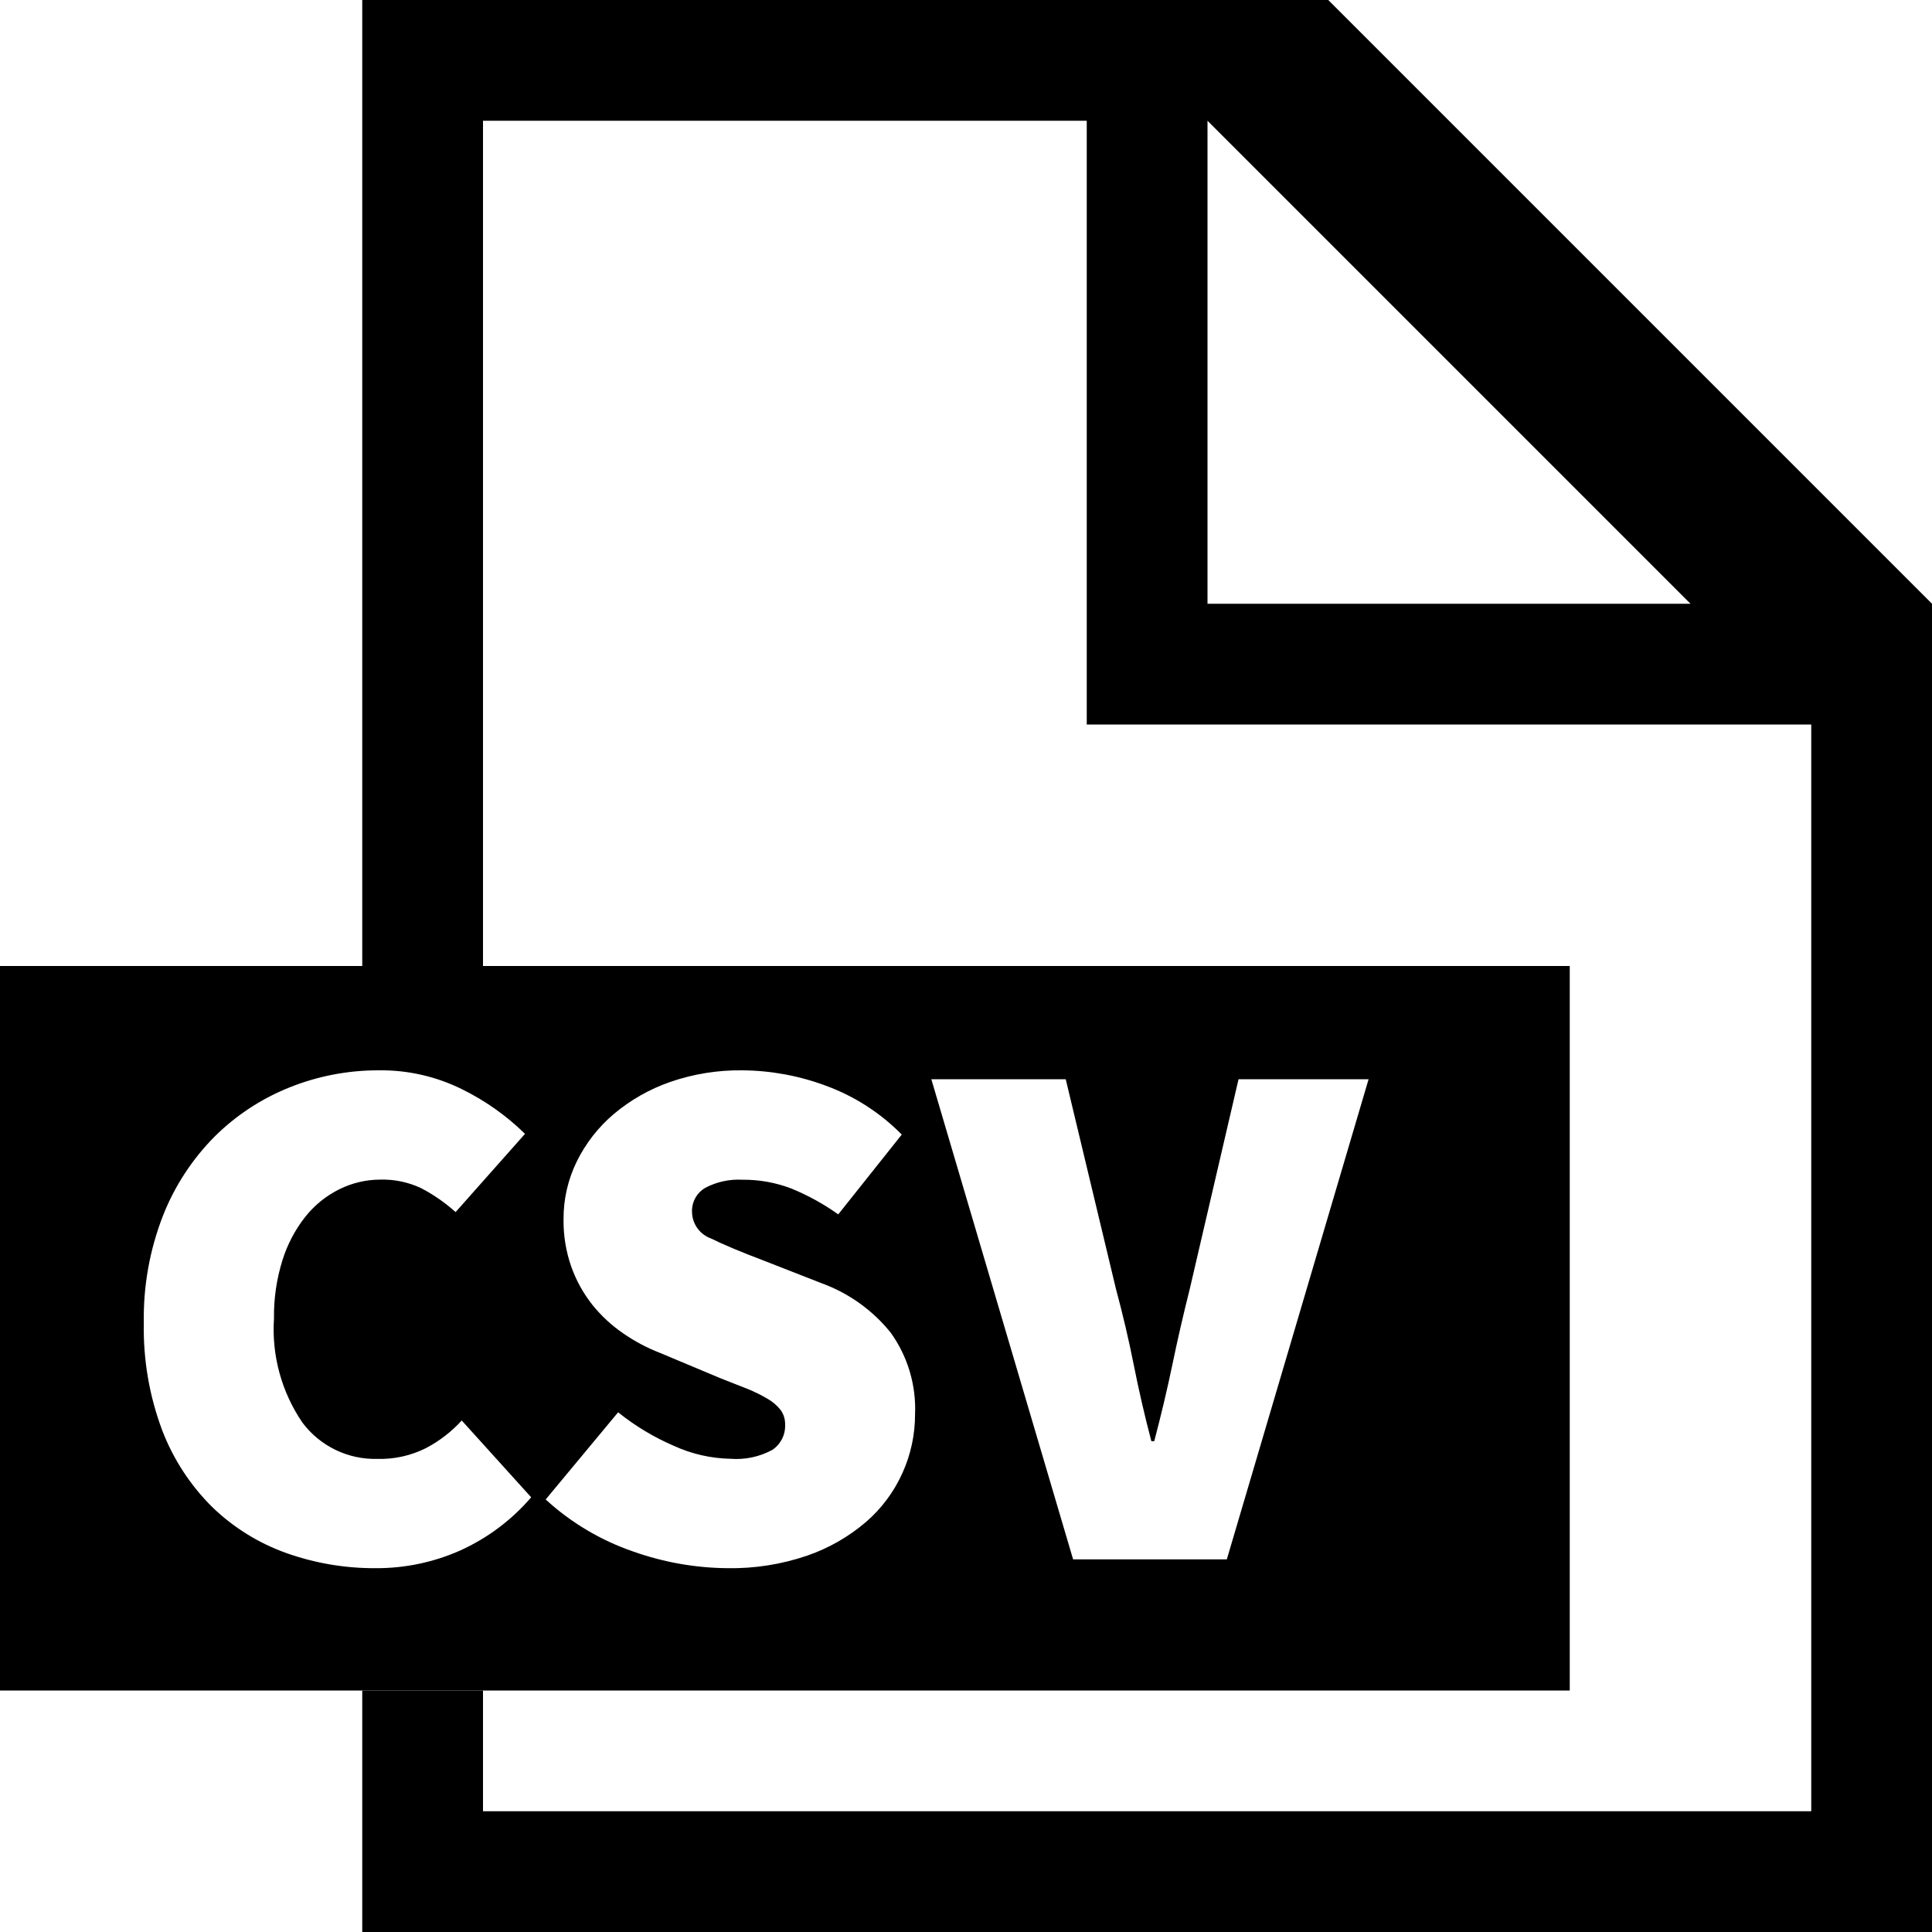
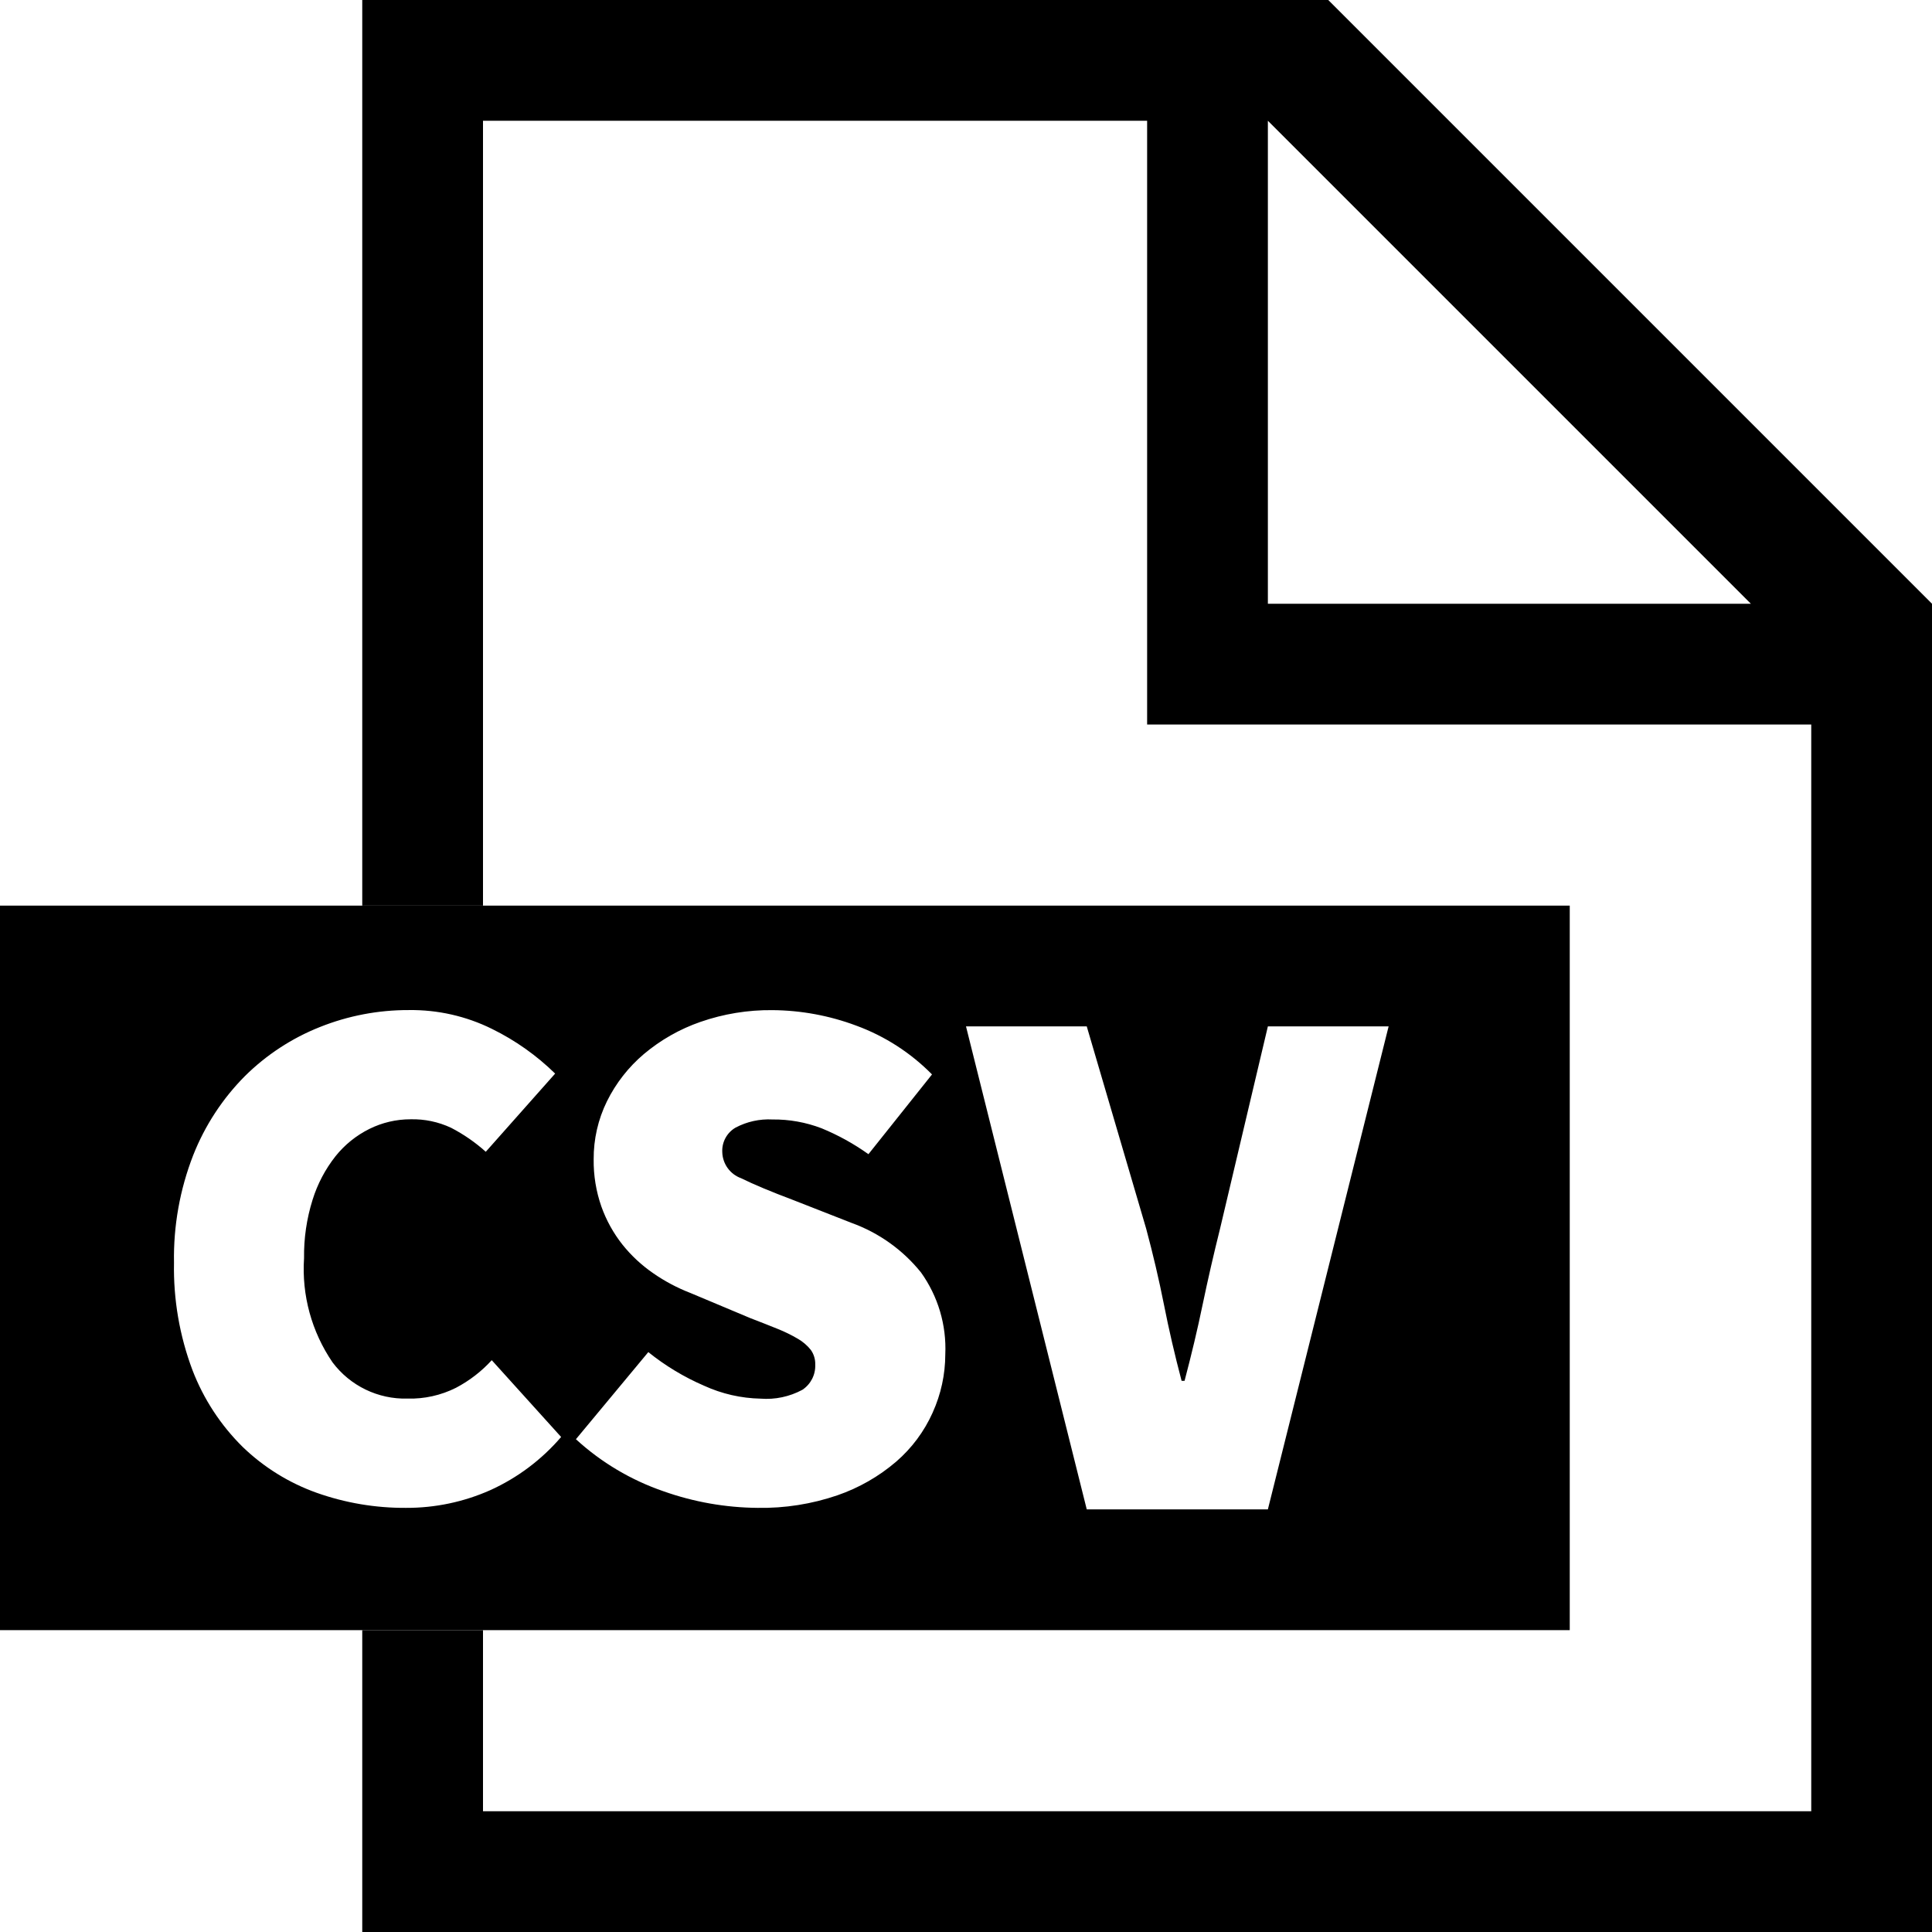
- <svg xmlns="http://www.w3.org/2000/svg" viewBox="0 0 16 16">
-   <path class="ti-file" d="M11,0H3V8H4V1H9V6h6v9H4V14H3v2H16V5ZM10,5V1l4,4Z" />
-   <path class="ti-file-csv-o-badge" d="M4,8H0v6H13V8Zm-.19,4.841a1.702,1.702,0,0,1-.698.146,2.174,2.174,0,0,1-.74-.125,1.708,1.708,0,0,1-.612-.379,1.801,1.801,0,0,1-.416-.636,2.395,2.395,0,0,1-.153-.89,2.334,2.334,0,0,1,.159-.89,1.937,1.937,0,0,1,.428-.655,1.855,1.855,0,0,1,.621-.407,1.966,1.966,0,0,1,.737-.141A1.506,1.506,0,0,1,3.825,9.02a2.018,2.018,0,0,1,.523.37l-.575.648a1.379,1.379,0,0,0-.287-.199.747.747,0,0,0-.336-.07.765.765,0,0,0-.34.08.834.834,0,0,0-.281.227,1.119,1.119,0,0,0-.19.361,1.544,1.544,0,0,0-.07.483,1.369,1.369,0,0,0,.236.862.751.751,0,0,0,.621.3.843.843,0,0,0,.401-.089,1.084,1.084,0,0,0,.297-.229l.575.636A1.692,1.692,0,0,1,3.81,12.841Zm3.664-.643a1.168,1.168,0,0,1-.303.407,1.5,1.5,0,0,1-.486.278,1.938,1.938,0,0,1-.661.104,2.391,2.391,0,0,1-.78-.138,2.066,2.066,0,0,1-.725-.431l.6-.722a2.002,2.002,0,0,0,.462.278,1.181,1.181,0,0,0,.468.107.627.627,0,0,0,.346-.073.238.238,0,0,0,.107-.208.2.2,0,0,0-.037-.123.377.377,0,0,0-.107-.092,1.234,1.234,0,0,0-.168-.083c-.065-.026-.141-.056-.226-.089l-.496-.208a1.465,1.465,0,0,1-.306-.162,1.191,1.191,0,0,1-.257-.238,1.107,1.107,0,0,1-.174-.315,1.142,1.142,0,0,1-.064-.392,1.074,1.074,0,0,1,.11-.48,1.225,1.225,0,0,1,.306-.392,1.481,1.481,0,0,1,.468-.266A1.76,1.76,0,0,1,6.147,8.864a2.022,2.022,0,0,1,.694.128,1.706,1.706,0,0,1,.627.404l-.526.661a1.932,1.932,0,0,0-.388-.214A1.105,1.105,0,0,0,6.147,9.77a.587.587,0,0,0-.306.067.221.221,0,0,0-.11.202.237.237,0,0,0,.156.217q.156.077.431.181l.483.189a1.309,1.309,0,0,1,.575.41,1.082,1.082,0,0,1,.202.679A1.17,1.17,0,0,1,7.474,12.198Zm2.686.716H8.887L7.713,8.938H8.826l.416,1.737q.086.319.147.627c.041.206.089.417.146.633h.024c.057-.216.107-.427.15-.633q.064-.309.144-.627l.404-1.737h1.077Z" />
+ <svg xmlns="http://www.w3.org/2000/svg" viewBox="0 0 32 32">
+   <path class="ti-file" d="M22,0H6V15H8V2H19V12H30V30H8V27H6v5H32V10ZM21,10V2l8,8Z" />
+   <path class="ti-file-csv-o-badge" d="M8,15H0V27H26V15Zm.12,9.682a3.403,3.403,0,0,1-1.396.293,4.348,4.348,0,0,1-1.48-.25,3.415,3.415,0,0,1-1.224-.759,3.602,3.602,0,0,1-.832-1.272,4.79,4.79,0,0,1-.306-1.78,4.669,4.669,0,0,1,.318-1.78,3.875,3.875,0,0,1,.856-1.31,3.709,3.709,0,0,1,1.242-.813,3.931,3.931,0,0,1,1.474-.281,3.012,3.012,0,0,1,1.377.312,4.036,4.036,0,0,1,1.046.74L8.046,19.077a2.759,2.759,0,0,0-.574-.397,1.494,1.494,0,0,0-.673-.141,1.53,1.53,0,0,0-.68.159,1.668,1.668,0,0,0-.562.453,2.237,2.237,0,0,0-.38.722,3.088,3.088,0,0,0-.141.967,2.737,2.737,0,0,0,.472,1.725,1.502,1.502,0,0,0,1.241.6,1.687,1.687,0,0,0,.802-.178,2.168,2.168,0,0,0,.594-.458l1.149,1.272A3.384,3.384,0,0,1,8.12,24.682Zm7.328-1.285a2.336,2.336,0,0,1-.605.813,3.001,3.001,0,0,1-.973.557,3.877,3.877,0,0,1-1.321.208,4.783,4.783,0,0,1-1.56-.275,4.133,4.133,0,0,1-1.45-.862l1.199-1.443a4.004,4.004,0,0,0,.924.557,2.363,2.363,0,0,0,.936.214,1.255,1.255,0,0,0,.691-.146.476.476,0,0,0,.214-.416.399.399,0,0,0-.073-.245.755.755,0,0,0-.214-.184,2.468,2.468,0,0,0-.337-.165c-.13-.053-.281-.112-.452-.178l-.991-.416a2.931,2.931,0,0,1-.612-.324,2.383,2.383,0,0,1-.514-.477,2.215,2.215,0,0,1-.349-.63,2.284,2.284,0,0,1-.128-.783,2.148,2.148,0,0,1,.22-.961,2.449,2.449,0,0,1,.612-.783,2.962,2.962,0,0,1,.936-.532,3.52,3.52,0,0,1,1.193-.195,4.044,4.044,0,0,1,1.389.257,3.411,3.411,0,0,1,1.254.808l-1.053,1.321a3.865,3.865,0,0,0-.776-.429,2.21,2.21,0,0,0-.813-.146,1.174,1.174,0,0,0-.612.135.443.443,0,0,0-.22.403.473.473,0,0,0,.312.435q.312.154.862.361l.967.379a2.618,2.618,0,0,1,1.15.82,2.163,2.163,0,0,1,.403,1.357A2.34,2.34,0,0,1,15.448,23.396ZM21,25H18l-2-8h2l.984,3.35q.171.637.294,1.255c.081.411.179.834.293,1.266h.049c.114-.432.215-.854.3-1.266q.129-.618.288-1.255L21,17h2Z" />
</svg>
